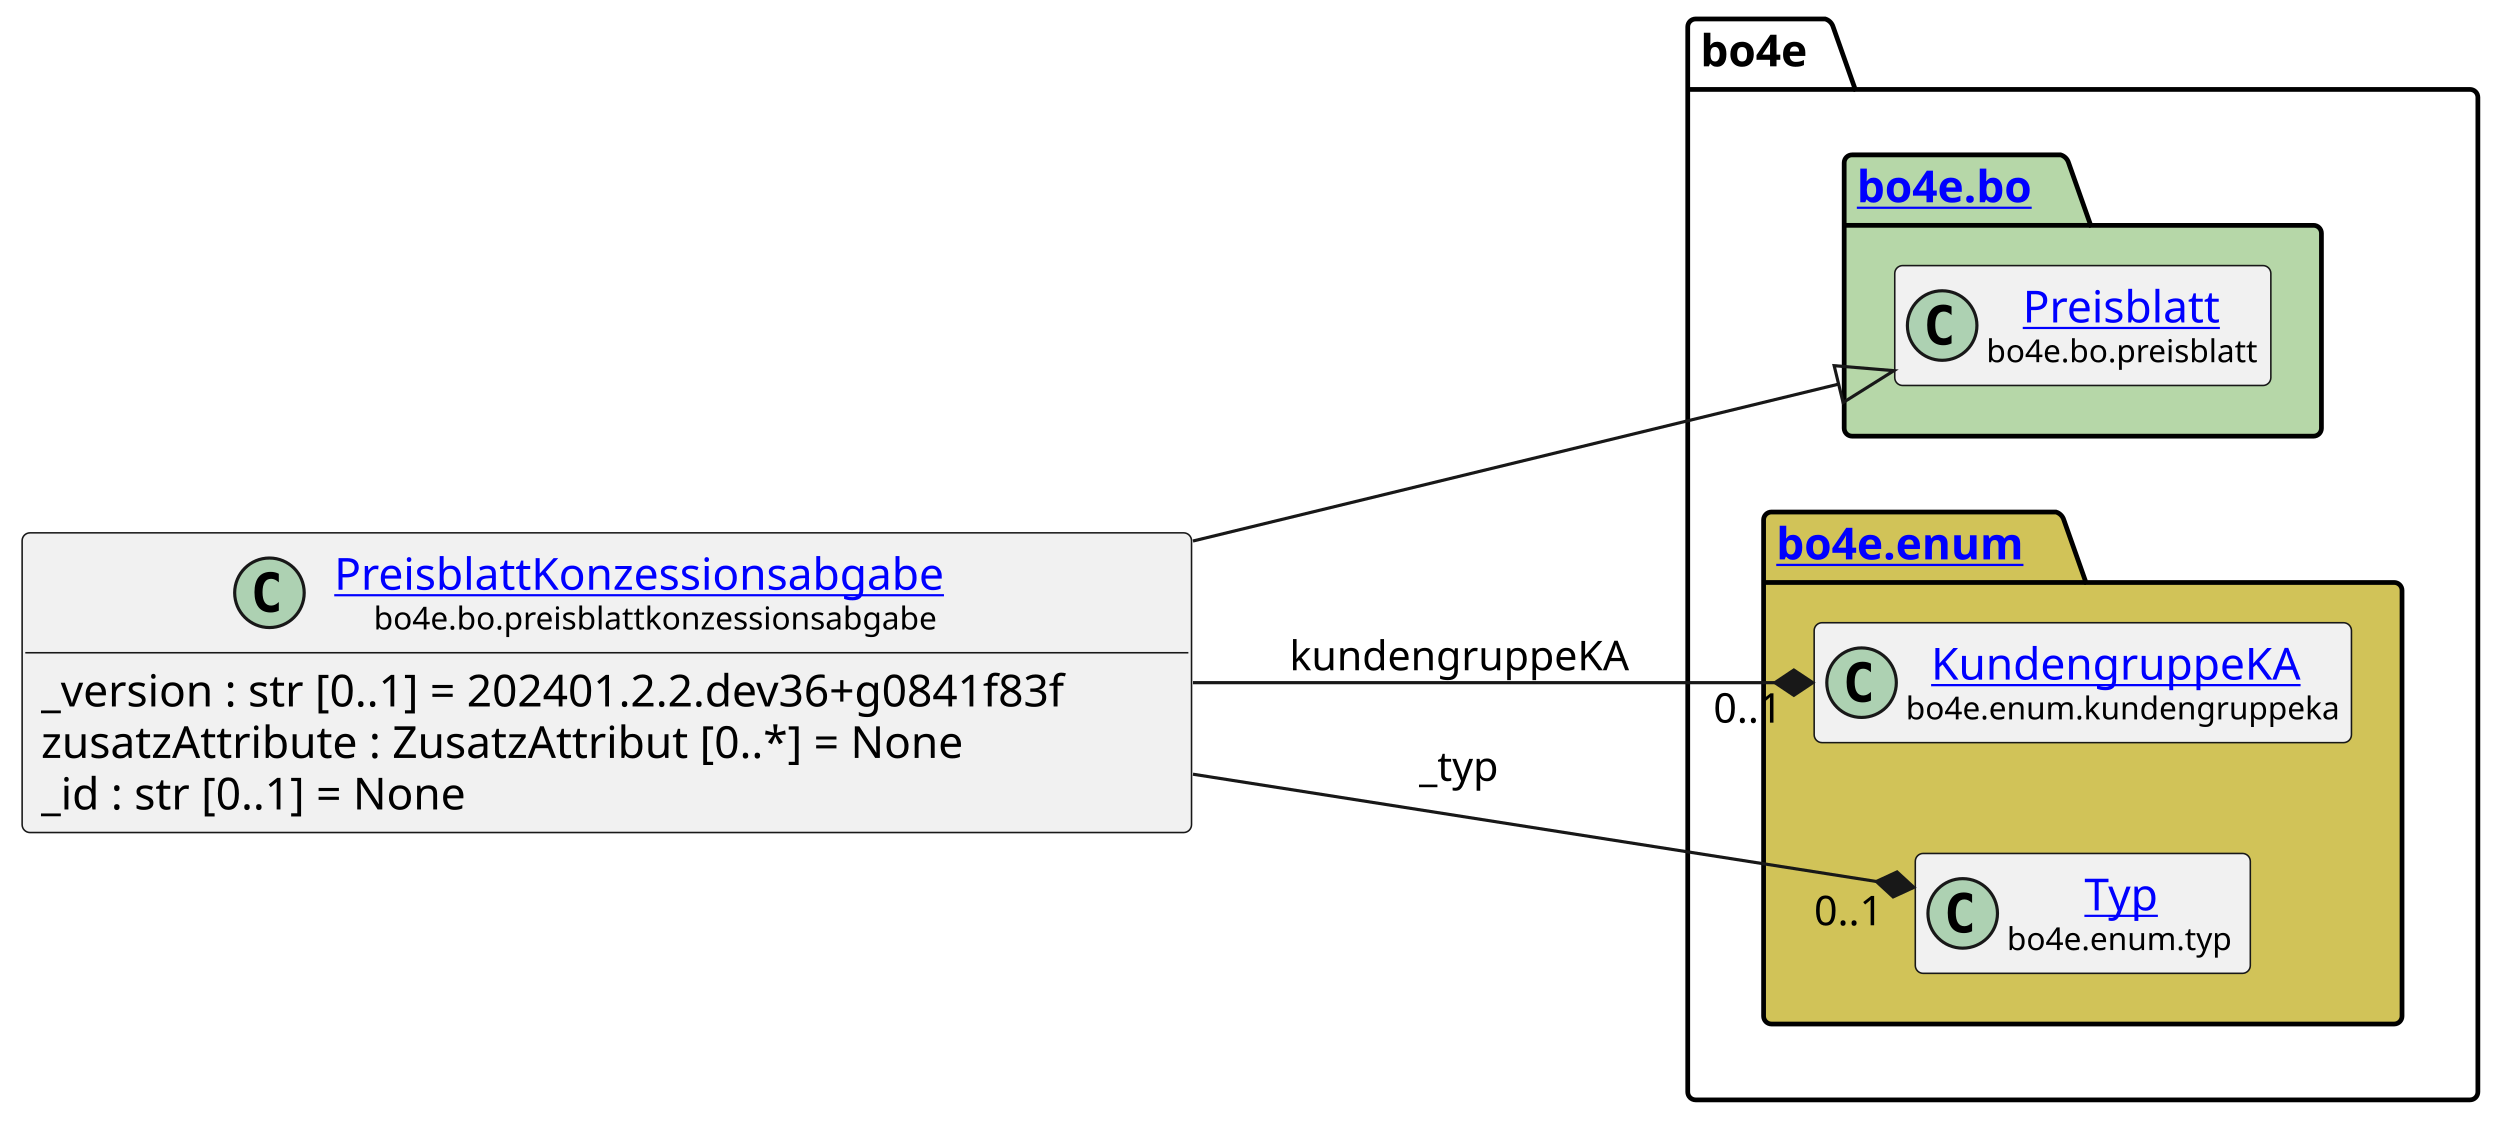
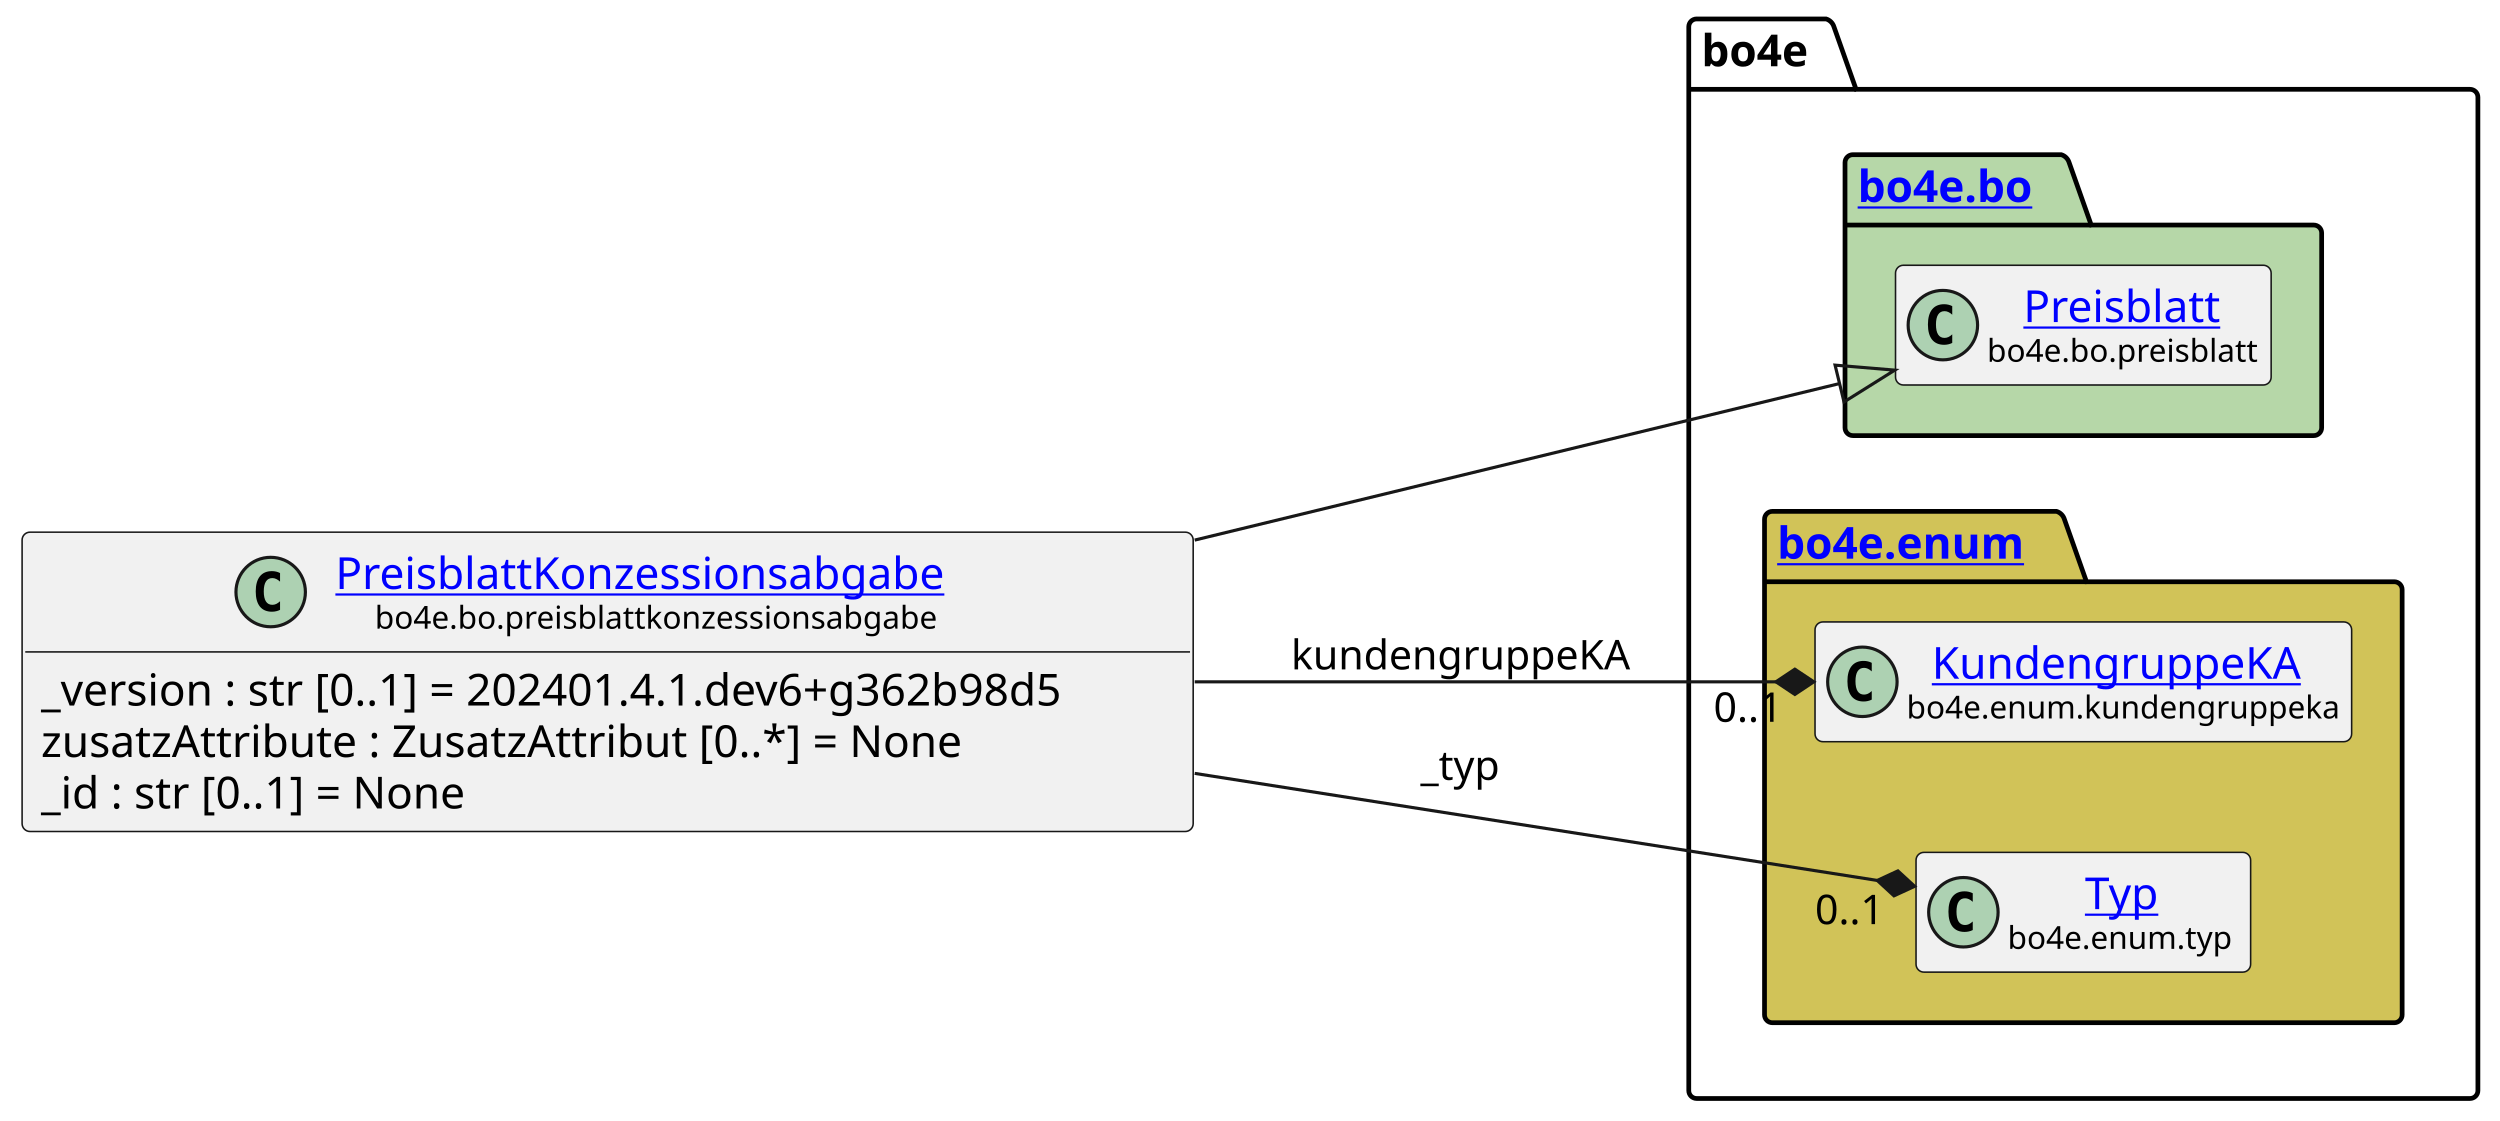
- <svg xmlns="http://www.w3.org/2000/svg" xmlns:xlink="http://www.w3.org/1999/xlink" contentStyleType="text/css" height="355px" preserveAspectRatio="none" style="width:791px;height:355px;background:#FFFFFF;" version="1.1" viewBox="0 0 791 355" width="791px" zoomAndPan="magnify">
+ <svg xmlns="http://www.w3.org/2000/svg" xmlns:xlink="http://www.w3.org/1999/xlink" contentStyleType="text/css" height="355px" preserveAspectRatio="none" style="width:792px;height:355px;background:#FFFFFF;" version="1.1" viewBox="0 0 792 355" width="792px" zoomAndPan="magnify">
  <defs />
  <g>
    <g id="cluster_bo4e">
-       <path d="M536.5,6 L577.5,6 A3.75,3.75 0 0 1 580,8.5 L587,28.297 L781.5,28.297 A2.5,2.5 0 0 1 784,30.797 L784,345.5 A2.5,2.5 0 0 1 781.5,348 L536.5,348 A2.5,2.5 0 0 1 534,345.5 L534,8.5 A2.5,2.5 0 0 1 536.5,6 " fill="none" style="stroke:#000000;stroke-width:1.5;" />
-       <line style="stroke:#000000;stroke-width:1.5;" x1="534" x2="587" y1="28.297" y2="28.297" />
-       <text fill="#000000" font-family="sans-serif" font-size="14" font-weight="bold" lengthAdjust="spacing" textLength="40" x="538" y="20.995">bo4e</text>
+       <path d="M537.5,6 L578.5,6 A3.75,3.75 0 0 1 581,8.5 L588,28.297 L782.5,28.297 A2.5,2.5 0 0 1 785,30.797 L785,345.5 A2.5,2.5 0 0 1 782.5,348 L537.5,348 A2.5,2.5 0 0 1 535,345.5 L535,8.5 A2.5,2.5 0 0 1 537.5,6 " fill="none" style="stroke:#000000;stroke-width:1.5;" />
+       <line style="stroke:#000000;stroke-width:1.5;" x1="535" x2="588" y1="28.297" y2="28.297" />
+       <text fill="#000000" font-family="sans-serif" font-size="14" font-weight="bold" lengthAdjust="spacing" textLength="40" x="539" y="20.995">bo4e</text>
    </g>
    <g id="cluster_bo">
-       <path d="M586,49 L652,49 A3.75,3.75 0 0 1 654.5,51.5 L661.5,71.297 L732,71.297 A2.5,2.5 0 0 1 734.5,73.797 L734.5,135.5 A2.5,2.5 0 0 1 732,138 L586,138 A2.5,2.5 0 0 1 583.5,135.5 L583.5,51.5 A2.5,2.5 0 0 1 586,49 " fill="#B6D7A8" style="stroke:#000000;stroke-width:1.5;" />
-       <line style="stroke:#000000;stroke-width:1.5;" x1="583.5" x2="661.5" y1="71.297" y2="71.297" />
+       <path d="M587,49 L653,49 A3.75,3.75 0 0 1 655.5,51.5 L662.5,71.297 L733,71.297 A2.5,2.5 0 0 1 735.5,73.797 L735.5,135.5 A2.5,2.5 0 0 1 733,138 L587,138 A2.5,2.5 0 0 1 584.5,135.5 L584.5,51.5 A2.5,2.5 0 0 1 587,49 " fill="#B6D7A8" style="stroke:#000000;stroke-width:1.5;" />
+       <line style="stroke:#000000;stroke-width:1.5;" x1="584.5" x2="662.5" y1="71.297" y2="71.297" />
      <a href="https://bo4e.github.io/BO4E-python/latest/api/bo4e.bo.html" target="_top" title="https://bo4e.github.io/BO4E-python/latest/api/bo4e.bo.html" xlink:actuate="onRequest" xlink:href="https://bo4e.github.io/BO4E-python/latest/api/bo4e.bo.html" xlink:show="new" xlink:title="https://bo4e.github.io/BO4E-python/latest/api/bo4e.bo.html" xlink:type="simple">
-         <text fill="#0000FF" font-family="sans-serif" font-size="14" font-weight="bold" lengthAdjust="spacing" text-decoration="underline" textLength="65" x="587.5" y="63.995">bo4e.bo</text>
+         <text fill="#0000FF" font-family="sans-serif" font-size="14" font-weight="bold" lengthAdjust="spacing" text-decoration="underline" textLength="65" x="588.5" y="63.995">bo4e.bo</text>
      </a>
    </g>
    <g id="cluster_enum">
-       <path d="M560.5,162 L650.5,162 A3.75,3.75 0 0 1 653,164.5 L660,184.297 L757.5,184.297 A2.5,2.5 0 0 1 760,186.797 L760,321.5 A2.5,2.5 0 0 1 757.5,324 L560.5,324 A2.5,2.5 0 0 1 558,321.5 L558,164.5 A2.5,2.5 0 0 1 560.5,162 " fill="#D1C358" style="stroke:#000000;stroke-width:1.5;" />
-       <line style="stroke:#000000;stroke-width:1.5;" x1="558" x2="660" y1="184.297" y2="184.297" />
+       <path d="M561.5,162 L651.5,162 A3.75,3.75 0 0 1 654,164.5 L661,184.297 L758.5,184.297 A2.5,2.5 0 0 1 761,186.797 L761,321.5 A2.5,2.5 0 0 1 758.5,324 L561.5,324 A2.5,2.5 0 0 1 559,321.5 L559,164.5 A2.5,2.5 0 0 1 561.5,162 " fill="#D1C358" style="stroke:#000000;stroke-width:1.5;" />
+       <line style="stroke:#000000;stroke-width:1.5;" x1="559" x2="661" y1="184.297" y2="184.297" />
      <a href="https://bo4e.github.io/BO4E-python/latest/api/bo4e.enum.html" target="_top" title="https://bo4e.github.io/BO4E-python/latest/api/bo4e.enum.html" xlink:actuate="onRequest" xlink:href="https://bo4e.github.io/BO4E-python/latest/api/bo4e.enum.html" xlink:show="new" xlink:title="https://bo4e.github.io/BO4E-python/latest/api/bo4e.enum.html" xlink:type="simple">
-         <text fill="#0000FF" font-family="sans-serif" font-size="14" font-weight="bold" lengthAdjust="spacing" text-decoration="underline" textLength="89" x="562" y="176.995">bo4e.enum</text>
+         <text fill="#0000FF" font-family="sans-serif" font-size="14" font-weight="bold" lengthAdjust="spacing" text-decoration="underline" textLength="89" x="563" y="176.995">bo4e.enum</text>
      </a>
    </g>
    <g id="elem_Preisblatt">
-       <rect codeLine="10" fill="#F1F1F1" height="37.938" id="Preisblatt" rx="2.5" ry="2.5" style="stroke:#181818;stroke-width:0.5;" width="119" x="599.5" y="84.03" />
-       <ellipse cx="614.5" cy="102.999" fill="#ADD1B2" rx="11" ry="11" style="stroke:#181818;stroke-width:1.0;" />
-       <path d="M617.469,108.639 Q616.891,108.936 616.25,109.077 Q615.609,109.233 614.906,109.233 Q612.406,109.233 611.078,107.593 Q609.766,105.936 609.766,102.811 Q609.766,99.686 611.078,98.03 Q612.406,96.374 614.906,96.374 Q615.609,96.374 616.25,96.53 Q616.906,96.686 617.469,96.983 L617.469,99.702 Q616.844,99.124 616.25,98.858 Q615.656,98.577 615.031,98.577 Q613.688,98.577 613,99.655 Q612.312,100.718 612.312,102.811 Q612.312,104.905 613,105.983 Q613.688,107.046 615.031,107.046 Q615.656,107.046 616.25,106.78 Q616.844,106.499 617.469,105.921 L617.469,108.639 Z " fill="#000000" />
+       <rect codeLine="10" fill="#F1F1F1" height="37.938" id="Preisblatt" rx="2.5" ry="2.5" style="stroke:#181818;stroke-width:0.5;" width="119" x="600.5" y="84.03" />
+       <ellipse cx="615.5" cy="102.999" fill="#ADD1B2" rx="11" ry="11" style="stroke:#181818;stroke-width:1.0;" />
+       <path d="M618.469,108.639 Q617.891,108.936 617.25,109.077 Q616.609,109.233 615.906,109.233 Q613.406,109.233 612.078,107.593 Q610.766,105.936 610.766,102.811 Q610.766,99.686 612.078,98.03 Q613.406,96.374 615.906,96.374 Q616.609,96.374 617.25,96.53 Q617.906,96.686 618.469,96.983 L618.469,99.702 Q617.844,99.124 617.25,98.858 Q616.656,98.577 616.031,98.577 Q614.688,98.577 614,99.655 Q613.312,100.718 613.312,102.811 Q613.312,104.905 614,105.983 Q614.688,107.046 616.031,107.046 Q616.656,107.046 617.25,106.78 Q617.844,106.499 618.469,105.921 L618.469,108.639 Z " fill="#000000" />
      <a href="https://bo4e.github.io/BO4E-python/latest/api/bo4e.bo.html#bo4e.bo.preisblatt.Preisblatt" target="_top" title="https://bo4e.github.io/BO4E-python/latest/api/bo4e.bo.html#bo4e.bo.preisblatt.Preisblatt" xlink:actuate="onRequest" xlink:href="https://bo4e.github.io/BO4E-python/latest/api/bo4e.bo.html#bo4e.bo.preisblatt.Preisblatt" xlink:show="new" xlink:title="https://bo4e.github.io/BO4E-python/latest/api/bo4e.bo.html#bo4e.bo.preisblatt.Preisblatt" xlink:type="simple">
-         <text fill="#0000FF" font-family="sans-serif" font-size="14" lengthAdjust="spacing" text-decoration="underline" textLength="64" x="640" y="102.025">Preisblatt</text>
+         <text fill="#0000FF" font-family="sans-serif" font-size="14" lengthAdjust="spacing" text-decoration="underline" textLength="64" x="641" y="102.025">Preisblatt</text>
      </a>
-       <text fill="#000000" font-family="sans-serif" font-size="10" lengthAdjust="spacing" textLength="87" x="628.5" y="114.609">bo4e.bo.preisblatt</text>
+       <text fill="#000000" font-family="sans-serif" font-size="10" lengthAdjust="spacing" textLength="87" x="629.5" y="114.609">bo4e.bo.preisblatt</text>
    </g>
    <g id="elem_KundengruppeKA">
-       <rect codeLine="13" fill="#F1F1F1" height="37.938" id="KundengruppeKA" rx="2.5" ry="2.5" style="stroke:#181818;stroke-width:0.5;" width="170" x="574" y="197.03" />
-       <ellipse cx="589" cy="215.999" fill="#ADD1B2" rx="11" ry="11" style="stroke:#181818;stroke-width:1.0;" />
-       <path d="M591.969,221.639 Q591.391,221.936 590.75,222.077 Q590.109,222.233 589.406,222.233 Q586.906,222.233 585.578,220.593 Q584.266,218.936 584.266,215.811 Q584.266,212.686 585.578,211.03 Q586.906,209.374 589.406,209.374 Q590.109,209.374 590.75,209.53 Q591.406,209.686 591.969,209.983 L591.969,212.702 Q591.344,212.124 590.75,211.858 Q590.156,211.577 589.531,211.577 Q588.188,211.577 587.5,212.655 Q586.812,213.718 586.812,215.811 Q586.812,217.905 587.5,218.983 Q588.188,220.046 589.531,220.046 Q590.156,220.046 590.75,219.78 Q591.344,219.499 591.969,218.921 L591.969,221.639 Z " fill="#000000" />
+       <rect codeLine="13" fill="#F1F1F1" height="37.938" id="KundengruppeKA" rx="2.5" ry="2.5" style="stroke:#181818;stroke-width:0.5;" width="170" x="575" y="197.03" />
+       <ellipse cx="590" cy="215.999" fill="#ADD1B2" rx="11" ry="11" style="stroke:#181818;stroke-width:1.0;" />
+       <path d="M592.969,221.639 Q592.391,221.936 591.75,222.077 Q591.109,222.233 590.406,222.233 Q587.906,222.233 586.578,220.593 Q585.266,218.936 585.266,215.811 Q585.266,212.686 586.578,211.03 Q587.906,209.374 590.406,209.374 Q591.109,209.374 591.75,209.53 Q592.406,209.686 592.969,209.983 L592.969,212.702 Q592.344,212.124 591.75,211.858 Q591.156,211.577 590.531,211.577 Q589.188,211.577 588.5,212.655 Q587.812,213.718 587.812,215.811 Q587.812,217.905 588.5,218.983 Q589.188,220.046 590.531,220.046 Q591.156,220.046 591.75,219.78 Q592.344,219.499 592.969,218.921 L592.969,221.639 Z " fill="#000000" />
      <a href="https://bo4e.github.io/BO4E-python/latest/api/bo4e.enum.html#bo4e.enum.kundengruppeka.KundengruppeKA" target="_top" title="https://bo4e.github.io/BO4E-python/latest/api/bo4e.enum.html#bo4e.enum.kundengruppeka.KundengruppeKA" xlink:actuate="onRequest" xlink:href="https://bo4e.github.io/BO4E-python/latest/api/bo4e.enum.html#bo4e.enum.kundengruppeka.KundengruppeKA" xlink:show="new" xlink:title="https://bo4e.github.io/BO4E-python/latest/api/bo4e.enum.html#bo4e.enum.kundengruppeka.KundengruppeKA" xlink:type="simple">
-         <text fill="#0000FF" font-family="sans-serif" font-size="14" lengthAdjust="spacing" text-decoration="underline" textLength="122" x="611" y="215.025">KundengruppeKA</text>
+         <text fill="#0000FF" font-family="sans-serif" font-size="14" lengthAdjust="spacing" text-decoration="underline" textLength="122" x="612" y="215.025">KundengruppeKA</text>
      </a>
-       <text fill="#000000" font-family="sans-serif" font-size="10" lengthAdjust="spacing" textLength="138" x="603" y="227.609">bo4e.enum.kundengruppeka</text>
+       <text fill="#000000" font-family="sans-serif" font-size="10" lengthAdjust="spacing" textLength="138" x="604" y="227.609">bo4e.enum.kundengruppeka</text>
    </g>
    <g id="elem_Typ">
-       <rect codeLine="14" fill="#F1F1F1" height="37.938" id="Typ" rx="2.5" ry="2.5" style="stroke:#181818;stroke-width:0.5;" width="106" x="606" y="270.03" />
-       <ellipse cx="621" cy="288.999" fill="#ADD1B2" rx="11" ry="11" style="stroke:#181818;stroke-width:1.0;" />
-       <path d="M623.969,294.639 Q623.391,294.936 622.75,295.077 Q622.109,295.233 621.406,295.233 Q618.906,295.233 617.578,293.592 Q616.266,291.936 616.266,288.811 Q616.266,285.686 617.578,284.03 Q618.906,282.374 621.406,282.374 Q622.109,282.374 622.75,282.53 Q623.406,282.686 623.969,282.983 L623.969,285.702 Q623.344,285.124 622.75,284.858 Q622.156,284.577 621.531,284.577 Q620.188,284.577 619.5,285.655 Q618.812,286.717 618.812,288.811 Q618.812,290.905 619.5,291.983 Q620.188,293.046 621.531,293.046 Q622.156,293.046 622.75,292.78 Q623.344,292.499 623.969,291.921 L623.969,294.639 Z " fill="#000000" />
+       <rect codeLine="14" fill="#F1F1F1" height="37.938" id="Typ" rx="2.5" ry="2.5" style="stroke:#181818;stroke-width:0.5;" width="106" x="607" y="270.03" />
+       <ellipse cx="622" cy="288.999" fill="#ADD1B2" rx="11" ry="11" style="stroke:#181818;stroke-width:1.0;" />
+       <path d="M624.969,294.639 Q624.391,294.936 623.75,295.077 Q623.109,295.233 622.406,295.233 Q619.906,295.233 618.578,293.592 Q617.266,291.936 617.266,288.811 Q617.266,285.686 618.578,284.03 Q619.906,282.374 622.406,282.374 Q623.109,282.374 623.75,282.53 Q624.406,282.686 624.969,282.983 L624.969,285.702 Q624.344,285.124 623.75,284.858 Q623.156,284.577 622.531,284.577 Q621.188,284.577 620.5,285.655 Q619.812,286.717 619.812,288.811 Q619.812,290.905 620.5,291.983 Q621.188,293.046 622.531,293.046 Q623.156,293.046 623.75,292.78 Q624.344,292.499 624.969,291.921 L624.969,294.639 Z " fill="#000000" />
      <a href="https://bo4e.github.io/BO4E-python/latest/api/bo4e.enum.html#bo4e.enum.typ.Typ" target="_top" title="https://bo4e.github.io/BO4E-python/latest/api/bo4e.enum.html#bo4e.enum.typ.Typ" xlink:actuate="onRequest" xlink:href="https://bo4e.github.io/BO4E-python/latest/api/bo4e.enum.html#bo4e.enum.typ.Typ" xlink:show="new" xlink:title="https://bo4e.github.io/BO4E-python/latest/api/bo4e.enum.html#bo4e.enum.typ.Typ" xlink:type="simple">
-         <text fill="#0000FF" font-family="sans-serif" font-size="14" lengthAdjust="spacing" text-decoration="underline" textLength="25" x="659.5" y="288.025">Typ</text>
+         <text fill="#0000FF" font-family="sans-serif" font-size="14" lengthAdjust="spacing" text-decoration="underline" textLength="25" x="660.5" y="288.025">Typ</text>
      </a>
-       <text fill="#000000" font-family="sans-serif" font-size="10" lengthAdjust="spacing" textLength="74" x="635" y="300.609">bo4e.enum.typ</text>
+       <text fill="#000000" font-family="sans-serif" font-size="10" lengthAdjust="spacing" textLength="74" x="636" y="300.609">bo4e.enum.typ</text>
    </g>
    <g id="elem_PreisblattKonzessionsabgabe">
-       <rect codeLine="3" fill="#F1F1F1" height="94.828" id="PreisblattKonzessionsabgabe" rx="2.5" ry="2.5" style="stroke:#181818;stroke-width:0.5;" width="370" x="7" y="168.59" />
-       <ellipse cx="85.25" cy="187.559" fill="#ADD1B2" rx="11" ry="11" style="stroke:#181818;stroke-width:1.0;" />
-       <path d="M88.219,193.199 Q87.641,193.496 87,193.637 Q86.359,193.793 85.656,193.793 Q83.156,193.793 81.828,192.153 Q80.516,190.496 80.516,187.371 Q80.516,184.246 81.828,182.59 Q83.156,180.934 85.656,180.934 Q86.359,180.934 87,181.09 Q87.656,181.246 88.219,181.543 L88.219,184.262 Q87.594,183.684 87,183.418 Q86.406,183.137 85.781,183.137 Q84.438,183.137 83.75,184.215 Q83.062,185.278 83.062,187.371 Q83.062,189.465 83.75,190.543 Q84.438,191.606 85.781,191.606 Q86.406,191.606 87,191.34 Q87.594,191.059 88.219,190.481 L88.219,193.199 Z " fill="#000000" />
+       <rect codeLine="3" fill="#F1F1F1" height="94.828" id="PreisblattKonzessionsabgabe" rx="2.5" ry="2.5" style="stroke:#181818;stroke-width:0.5;" width="371" x="7" y="168.59" />
+       <ellipse cx="85.75" cy="187.559" fill="#ADD1B2" rx="11" ry="11" style="stroke:#181818;stroke-width:1.0;" />
+       <path d="M88.719,193.199 Q88.141,193.496 87.5,193.637 Q86.859,193.793 86.156,193.793 Q83.656,193.793 82.328,192.153 Q81.016,190.496 81.016,187.371 Q81.016,184.246 82.328,182.59 Q83.656,180.934 86.156,180.934 Q86.859,180.934 87.5,181.09 Q88.156,181.246 88.719,181.543 L88.719,184.262 Q88.094,183.684 87.5,183.418 Q86.906,183.137 86.281,183.137 Q84.938,183.137 84.25,184.215 Q83.562,185.278 83.562,187.371 Q83.562,189.465 84.25,190.543 Q84.938,191.606 86.281,191.606 Q86.906,191.606 87.5,191.34 Q88.094,191.059 88.719,190.481 L88.719,193.199 Z " fill="#000000" />
      <a href="https://bo4e.github.io/BO4E-python/latest/api/bo4e.bo.html#bo4e.bo.preisblattkonzessionsabgabe.PreisblattKonzessionsabgabe" target="_top" title="https://bo4e.github.io/BO4E-python/latest/api/bo4e.bo.html#bo4e.bo.preisblattkonzessionsabgabe.PreisblattKonzessionsabgabe" xlink:actuate="onRequest" xlink:href="https://bo4e.github.io/BO4E-python/latest/api/bo4e.bo.html#bo4e.bo.preisblattkonzessionsabgabe.PreisblattKonzessionsabgabe" xlink:show="new" xlink:title="https://bo4e.github.io/BO4E-python/latest/api/bo4e.bo.html#bo4e.bo.preisblattkonzessionsabgabe.PreisblattKonzessionsabgabe" xlink:type="simple">
-         <text fill="#0000FF" font-family="sans-serif" font-size="14" lengthAdjust="spacing" text-decoration="underline" textLength="205" x="105.75" y="186.585">PreisblattKonzessionsabgabe</text>
+         <text fill="#0000FF" font-family="sans-serif" font-size="14" lengthAdjust="spacing" text-decoration="underline" textLength="205" x="106.25" y="186.585">PreisblattKonzessionsabgabe</text>
      </a>
-       <text fill="#000000" font-family="sans-serif" font-size="10" lengthAdjust="spacing" textLength="180" x="118.25" y="199.169">bo4e.bo.preisblattkonzessionsabgabe</text>
-       <line style="stroke:#181818;stroke-width:0.5;" x1="8" x2="376" y1="206.528" y2="206.528" />
-       <text fill="#000000" font-family="sans-serif" font-size="14" lengthAdjust="spacing" textLength="358" x="13" y="223.523">_version : str [0..1] = 202401.2.2.dev36+g0841f83f</text>
+       <text fill="#000000" font-family="sans-serif" font-size="10" lengthAdjust="spacing" textLength="180" x="118.75" y="199.169">bo4e.bo.preisblattkonzessionsabgabe</text>
+       <line style="stroke:#181818;stroke-width:0.5;" x1="8" x2="377" y1="206.528" y2="206.528" />
+       <text fill="#000000" font-family="sans-serif" font-size="14" lengthAdjust="spacing" textLength="359" x="13" y="223.523">_version : str [0..1] = 202401.4.1.dev6+g362b98d5</text>
      <text fill="#000000" font-family="sans-serif" font-size="14" lengthAdjust="spacing" textLength="311" x="13" y="239.82">zusatzAttribute : ZusatzAttribut [0..*] = None</text>
      <text fill="#000000" font-family="sans-serif" font-size="14" lengthAdjust="spacing" textLength="147" x="13" y="256.116">_id : str [0..1] = None</text>
    </g>
    <g id="link_PreisblattKonzessionsabgabe_Preisblatt">
-       <path codeLine="17" d="M377.45,171.18 C456.56,151.95 525.939,135.09 581.739,121.531 " fill="none" id="PreisblattKonzessionsabgabe-to-Preisblatt" style="stroke:#181818;stroke-width:1.0;" />
-       <polygon fill="none" points="599.23,117.28,580.322,115.7,583.156,127.361,599.23,117.28" style="stroke:#181818;stroke-width:1.0;" />
+       <path codeLine="17" d="M378.48,171.1 C457.63,151.88 526.998,135.047 582.768,121.507 " fill="none" id="PreisblattKonzessionsabgabe-to-Preisblatt" style="stroke:#181818;stroke-width:1.0;" />
+       <polygon fill="none" points="600.26,117.26,581.353,115.676,584.184,127.337,600.26,117.26" style="stroke:#181818;stroke-width:1.0;" />
    </g>
    <g id="link_PreisblattKonzessionsabgabe_Typ">
-       <path codeLine="18" d="M377.45,244.96 C459.6,257.85 538.275,270.21 593.675,278.9 " fill="none" id="PreisblattKonzessionsabgabe-to-Typ" style="stroke:#181818;stroke-width:1.0;" />
-       <polygon fill="#181818" points="605.53,280.76,600.222,275.878,593.675,278.9,598.983,283.782,605.53,280.76" style="stroke:#181818;stroke-width:1.0;" />
-       <text fill="#000000" font-family="sans-serif" font-size="13" lengthAdjust="spacing" textLength="27" x="449" y="247.067">_typ</text>
-       <text fill="#000000" font-family="sans-serif" font-size="13" lengthAdjust="spacing" textLength="24" x="573.96" y="292.749">0..1</text>
+       <path codeLine="18" d="M378.48,245.01 C460.68,257.9 539.325,270.23 594.705,278.92 " fill="none" id="PreisblattKonzessionsabgabe-to-Typ" style="stroke:#181818;stroke-width:1.0;" />
+       <polygon fill="#181818" points="606.56,280.78,601.253,275.898,594.705,278.92,600.013,283.801,606.56,280.78" style="stroke:#181818;stroke-width:1.0;" />
+       <text fill="#000000" font-family="sans-serif" font-size="13" lengthAdjust="spacing" textLength="27" x="450" y="247.067">_typ</text>
+       <text fill="#000000" font-family="sans-serif" font-size="13" lengthAdjust="spacing" textLength="24" x="574.994" y="292.772">0..1</text>
    </g>
    <g id="link_PreisblattKonzessionsabgabe_KundengruppeKA">
-       <path codeLine="19" d="M377.45,216 C445.28,216 506.81,216 561.57,216 " fill="none" id="PreisblattKonzessionsabgabe-to-KundengruppeKA" style="stroke:#181818;stroke-width:1.0;" />
-       <polygon fill="#181818" points="573.57,216,567.57,212,561.57,216,567.57,220,573.57,216" style="stroke:#181818;stroke-width:1.0;" />
-       <text fill="#000000" font-family="sans-serif" font-size="13" lengthAdjust="spacing" textLength="109" x="408" y="212.067">kundengruppeKA</text>
-       <text fill="#000000" font-family="sans-serif" font-size="13" lengthAdjust="spacing" textLength="24" x="542.111" y="228.646">0..1</text>
+       <path codeLine="19" d="M378.48,216 C446.34,216 507.87,216 562.61,216 " fill="none" id="PreisblattKonzessionsabgabe-to-KundengruppeKA" style="stroke:#181818;stroke-width:1.0;" />
+       <polygon fill="#181818" points="574.61,216,568.61,212,562.61,216,568.61,220,574.61,216" style="stroke:#181818;stroke-width:1.0;" />
+       <text fill="#000000" font-family="sans-serif" font-size="13" lengthAdjust="spacing" textLength="109" x="409" y="212.067">kundengruppeKA</text>
+       <text fill="#000000" font-family="sans-serif" font-size="13" lengthAdjust="spacing" textLength="24" x="542.849" y="228.67">0..1</text>
    </g>
  </g>
</svg>
